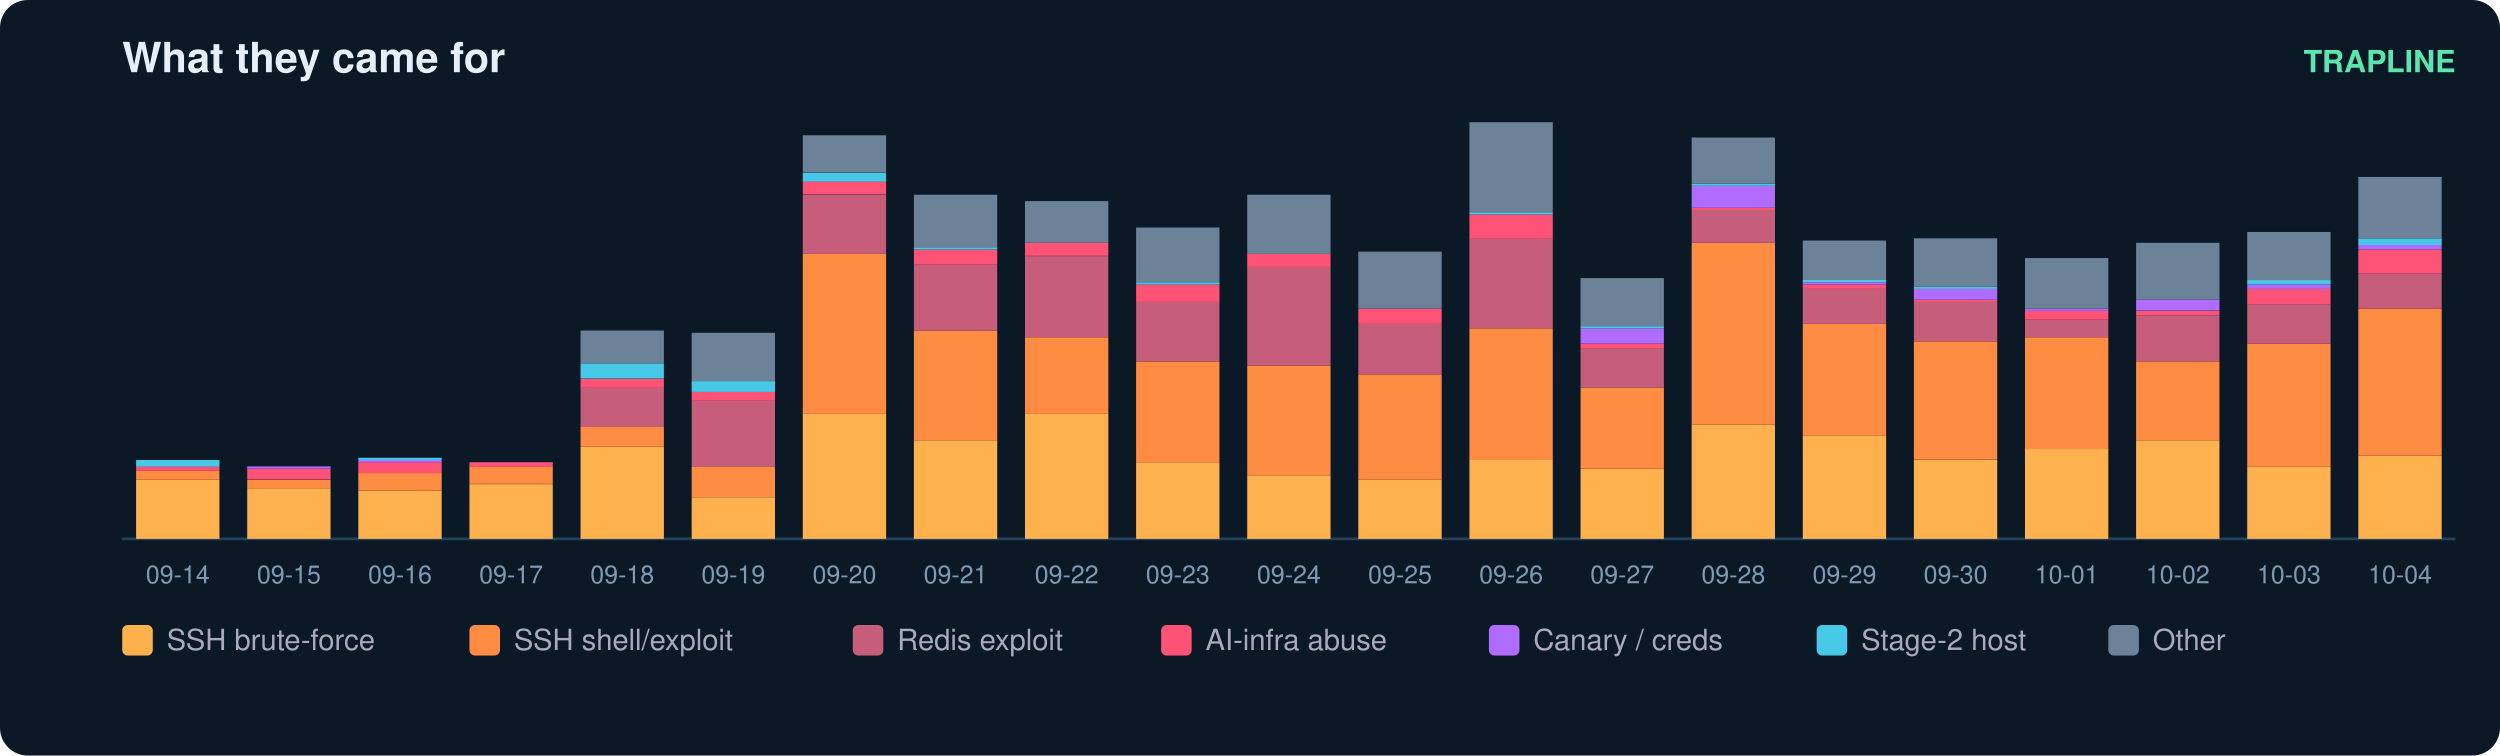
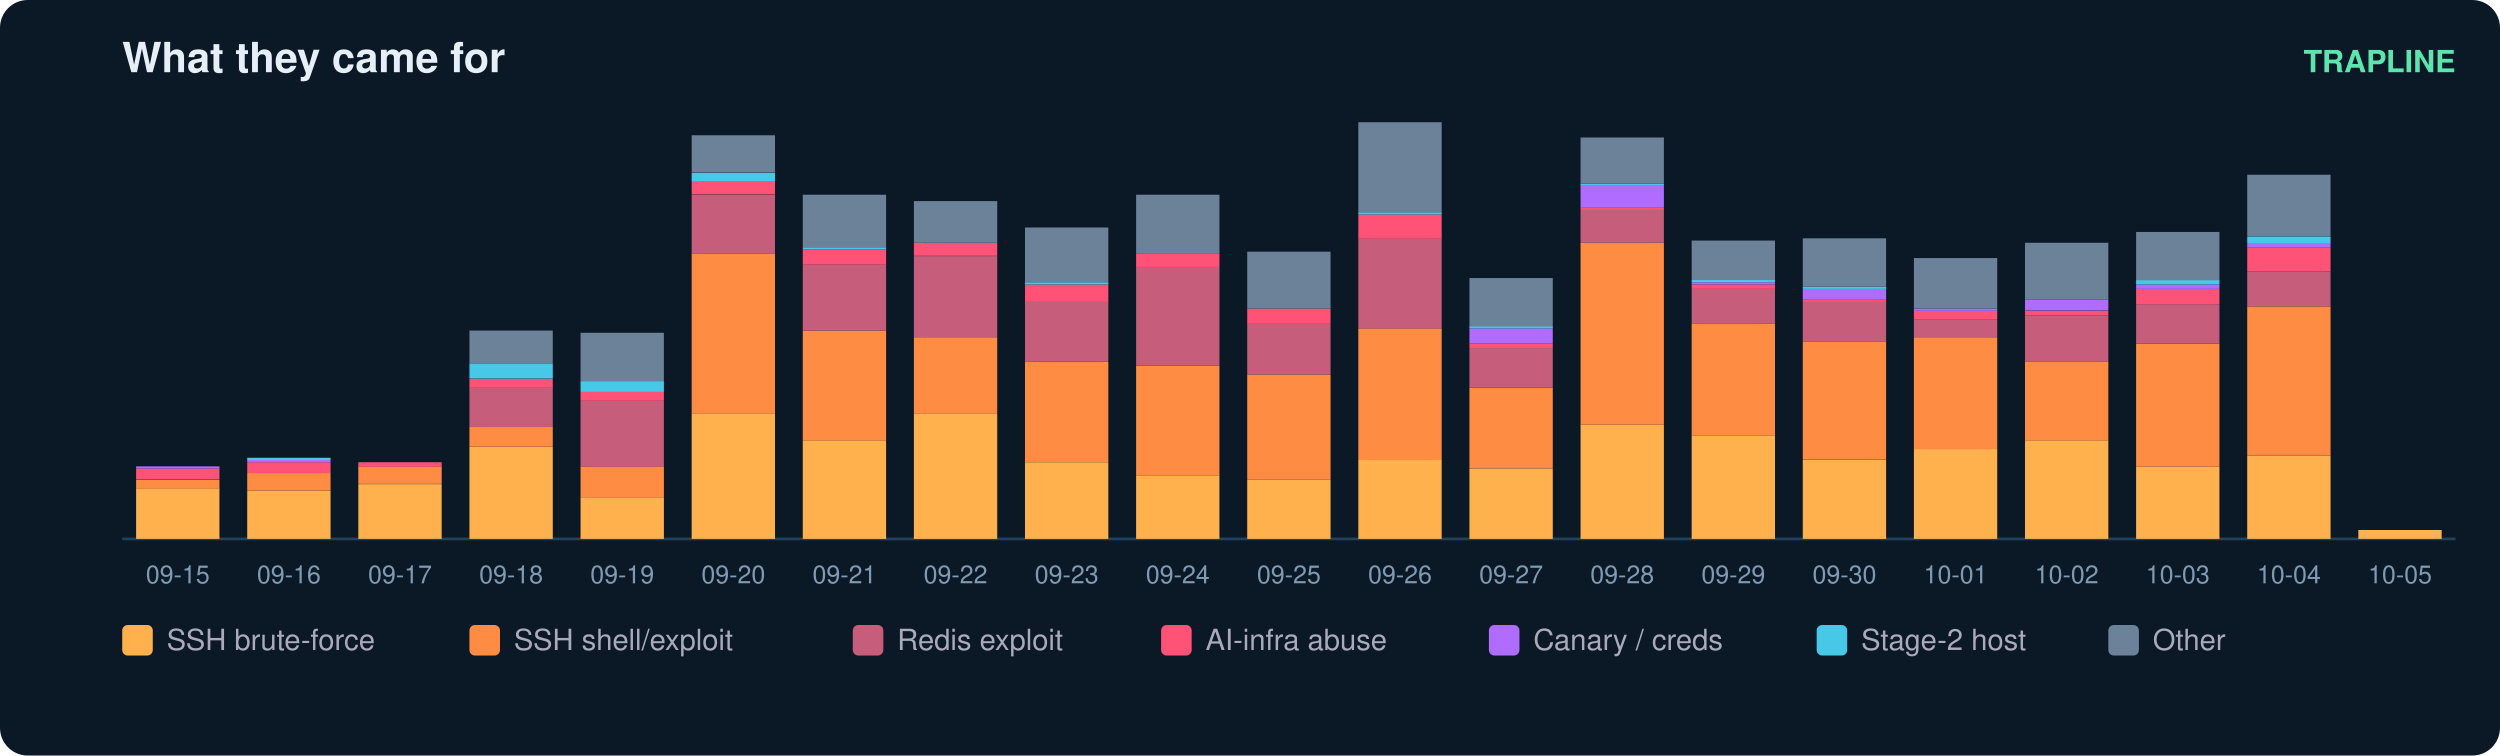
<svg xmlns="http://www.w3.org/2000/svg" width="900" height="272" viewBox="0 0 900 272" font-family="ui-sans-serif,Segoe UI,Helvetica,Arial">
  <rect width="900" height="272" rx="10" fill="#0b1826" />
  <text x="44" y="26" fill="#e6eff7" font-size="15" font-weight="700">What they came for</text>
  <text x="884" y="26" fill="#5ce6ad" font-size="11" text-anchor="end" font-weight="600">TRAPLINE</text>
  <line x1="44" y1="194" x2="884" y2="194" stroke="#22415a" />
-   <rect x="49" y="172.7" width="30" height="21.3" fill="#ffb14e" />
-   <rect x="49" y="169.5" width="30" height="3.2" fill="#ff8c42" />
-   <rect x="49" y="167.9" width="30" height="1.6" fill="#ff5277" />
-   <rect x="49" y="165.6" width="30" height="2.4" fill="#46c8e6" />
-   <text x="64.0" y="210.0" fill="#7f9bb3" font-size="9" text-anchor="middle">09-14</text>
-   <rect x="89" y="175.8" width="30" height="18.2" fill="#ffb14e" />
-   <rect x="89" y="172.7" width="30" height="3.2" fill="#ff8c42" />
-   <rect x="89" y="168.7" width="30" height="3.9" fill="#ff5277" />
-   <rect x="89" y="167.9" width="30" height="0.8" fill="#b06cff" />
-   <text x="104.0" y="210.0" fill="#7f9bb3" font-size="9" text-anchor="middle">09-15</text>
-   <rect x="129" y="176.6" width="30" height="17.4" fill="#ffb14e" />
-   <rect x="129" y="170.3" width="30" height="6.3" fill="#ff8c42" />
-   <rect x="129" y="166.4" width="30" height="3.9" fill="#ff5277" />
-   <rect x="129" y="165.6" width="30" height="0.8" fill="#b06cff" />
-   <rect x="129" y="164.8" width="30" height="0.8" fill="#46c8e6" />
-   <text x="144.0" y="210.0" fill="#7f9bb3" font-size="9" text-anchor="middle">09-16</text>
-   <rect x="169" y="174.3" width="30" height="19.7" fill="#ffb14e" />
-   <rect x="169" y="167.9" width="30" height="6.3" fill="#ff8c42" />
-   <rect x="169" y="166.4" width="30" height="1.6" fill="#ff5277" />
-   <text x="184.0" y="210.0" fill="#7f9bb3" font-size="9" text-anchor="middle">09-17</text>
-   <rect x="209" y="160.8" width="30" height="33.2" fill="#ffb14e" />
-   <rect x="209" y="153.7" width="30" height="7.1" fill="#ff8c42" />
-   <rect x="209" y="139.5" width="30" height="14.2" fill="#c65d7b" />
-   <rect x="209" y="136.4" width="30" height="3.2" fill="#ff5277" />
-   <rect x="209" y="130.8" width="30" height="5.5" fill="#46c8e6" />
-   <rect x="209" y="119.0" width="30" height="11.8" fill="#6b8299" />
-   <text x="224.0" y="210.0" fill="#7f9bb3" font-size="9" text-anchor="middle">09-18</text>
-   <rect x="249" y="179.0" width="30" height="15.0" fill="#ffb14e" />
-   <rect x="249" y="167.9" width="30" height="11.1" fill="#ff8c42" />
-   <rect x="249" y="144.3" width="30" height="23.7" fill="#c65d7b" />
-   <rect x="249" y="141.1" width="30" height="3.2" fill="#ff5277" />
-   <rect x="249" y="137.2" width="30" height="3.9" fill="#46c8e6" />
-   <rect x="249" y="119.8" width="30" height="17.4" fill="#6b8299" />
-   <text x="264.0" y="210.0" fill="#7f9bb3" font-size="9" text-anchor="middle">09-19</text>
-   <rect x="289" y="149.0" width="30" height="45.0" fill="#ffb14e" />
-   <rect x="289" y="91.4" width="30" height="57.6" fill="#ff8c42" />
-   <rect x="289" y="70.1" width="30" height="21.3" fill="#c65d7b" />
-   <rect x="289" y="65.3" width="30" height="4.7" fill="#ff5277" />
-   <rect x="289" y="62.2" width="30" height="3.2" fill="#46c8e6" />
-   <rect x="289" y="48.7" width="30" height="13.4" fill="#6b8299" />
-   <text x="304.0" y="210.0" fill="#7f9bb3" font-size="9" text-anchor="middle">09-20</text>
-   <rect x="329" y="158.5" width="30" height="35.5" fill="#ffb14e" />
-   <rect x="329" y="119.0" width="30" height="39.5" fill="#ff8c42" />
-   <rect x="329" y="95.3" width="30" height="23.7" fill="#c65d7b" />
-   <rect x="329" y="89.8" width="30" height="5.5" fill="#ff5277" />
-   <rect x="329" y="89.0" width="30" height="0.8" fill="#46c8e6" />
-   <rect x="329" y="70.1" width="30" height="18.9" fill="#6b8299" />
-   <text x="344.0" y="210.0" fill="#7f9bb3" font-size="9" text-anchor="middle">09-21</text>
-   <rect x="369" y="149.0" width="30" height="45.0" fill="#ffb14e" />
-   <rect x="369" y="121.4" width="30" height="27.6" fill="#ff8c42" />
-   <rect x="369" y="92.2" width="30" height="29.2" fill="#c65d7b" />
-   <rect x="369" y="87.4" width="30" height="4.7" fill="#ff5277" />
-   <rect x="369" y="72.4" width="30" height="15.0" fill="#6b8299" />
-   <text x="384.0" y="210.0" fill="#7f9bb3" font-size="9" text-anchor="middle">09-22</text>
-   <rect x="409" y="166.4" width="30" height="27.6" fill="#ffb14e" />
-   <rect x="409" y="130.1" width="30" height="36.3" fill="#ff8c42" />
-   <rect x="409" y="108.7" width="30" height="21.3" fill="#c65d7b" />
-   <rect x="409" y="102.4" width="30" height="6.3" fill="#ff5277" />
-   <rect x="409" y="101.6" width="30" height="0.8" fill="#46c8e6" />
-   <rect x="409" y="81.9" width="30" height="19.7" fill="#6b8299" />
-   <text x="424.0" y="210.0" fill="#7f9bb3" font-size="9" text-anchor="middle">09-23</text>
-   <rect x="449" y="171.1" width="30" height="22.9" fill="#ffb14e" />
-   <rect x="449" y="131.6" width="30" height="39.5" fill="#ff8c42" />
-   <rect x="449" y="96.1" width="30" height="35.5" fill="#c65d7b" />
-   <rect x="449" y="91.4" width="30" height="4.7" fill="#ff5277" />
-   <rect x="449" y="70.1" width="30" height="21.3" fill="#6b8299" />
-   <text x="464.0" y="210.0" fill="#7f9bb3" font-size="9" text-anchor="middle">09-24</text>
-   <rect x="489" y="172.7" width="30" height="21.3" fill="#ffb14e" />
-   <rect x="489" y="134.8" width="30" height="37.9" fill="#ff8c42" />
-   <rect x="489" y="116.6" width="30" height="18.2" fill="#c65d7b" />
-   <rect x="489" y="111.1" width="30" height="5.5" fill="#ff5277" />
-   <rect x="489" y="90.6" width="30" height="20.5" fill="#6b8299" />
-   <text x="504.0" y="210.0" fill="#7f9bb3" font-size="9" text-anchor="middle">09-25</text>
-   <rect x="529" y="165.6" width="30" height="28.4" fill="#ffb14e" />
-   <rect x="529" y="118.2" width="30" height="47.4" fill="#ff8c42" />
-   <rect x="529" y="85.8" width="30" height="32.4" fill="#c65d7b" />
-   <rect x="529" y="77.2" width="30" height="8.7" fill="#ff5277" />
-   <rect x="529" y="76.4" width="30" height="0.8" fill="#46c8e6" />
-   <rect x="529" y="44.0" width="30" height="32.4" fill="#6b8299" />
-   <text x="544.0" y="210.0" fill="#7f9bb3" font-size="9" text-anchor="middle">09-26</text>
-   <rect x="569" y="168.7" width="30" height="25.3" fill="#ffb14e" />
-   <rect x="569" y="139.5" width="30" height="29.2" fill="#ff8c42" />
-   <rect x="569" y="125.3" width="30" height="14.2" fill="#c65d7b" />
-   <rect x="569" y="123.7" width="30" height="1.6" fill="#ff5277" />
-   <rect x="569" y="118.2" width="30" height="5.5" fill="#b06cff" />
-   <rect x="569" y="117.4" width="30" height="0.8" fill="#46c8e6" />
-   <rect x="569" y="100.1" width="30" height="17.4" fill="#6b8299" />
-   <text x="584.0" y="210.0" fill="#7f9bb3" font-size="9" text-anchor="middle">09-27</text>
-   <rect x="609" y="152.9" width="30" height="41.1" fill="#ffb14e" />
-   <rect x="609" y="87.4" width="30" height="65.5" fill="#ff8c42" />
-   <rect x="609" y="75.6" width="30" height="11.8" fill="#c65d7b" />
-   <rect x="609" y="74.8" width="30" height="0.8" fill="#ff5277" />
-   <rect x="609" y="66.9" width="30" height="7.9" fill="#b06cff" />
-   <rect x="609" y="66.1" width="30" height="0.8" fill="#46c8e6" />
-   <rect x="609" y="49.5" width="30" height="16.6" fill="#6b8299" />
-   <text x="624.0" y="210.0" fill="#7f9bb3" font-size="9" text-anchor="middle">09-28</text>
-   <rect x="649" y="156.9" width="30" height="37.1" fill="#ffb14e" />
-   <rect x="649" y="116.6" width="30" height="40.3" fill="#ff8c42" />
-   <rect x="649" y="104.0" width="30" height="12.6" fill="#c65d7b" />
-   <rect x="649" y="102.4" width="30" height="1.6" fill="#ff5277" />
-   <rect x="649" y="101.6" width="30" height="0.8" fill="#b06cff" />
-   <rect x="649" y="100.8" width="30" height="0.8" fill="#46c8e6" />
-   <rect x="649" y="86.6" width="30" height="14.2" fill="#6b8299" />
-   <text x="664.0" y="210.0" fill="#7f9bb3" font-size="9" text-anchor="middle">09-29</text>
-   <rect x="689" y="165.6" width="30" height="28.4" fill="#ffb14e" />
-   <rect x="689" y="122.9" width="30" height="42.6" fill="#ff8c42" />
-   <rect x="689" y="108.7" width="30" height="14.2" fill="#c65d7b" />
-   <rect x="689" y="107.9" width="30" height="0.8" fill="#ff5277" />
-   <rect x="689" y="104.0" width="30" height="3.9" fill="#b06cff" />
-   <rect x="689" y="103.2" width="30" height="0.8" fill="#46c8e6" />
-   <rect x="689" y="85.8" width="30" height="17.4" fill="#6b8299" />
-   <text x="704.0" y="210.0" fill="#7f9bb3" font-size="9" text-anchor="middle">09-30</text>
-   <rect x="729" y="161.6" width="30" height="32.4" fill="#ffb14e" />
-   <rect x="729" y="121.4" width="30" height="40.3" fill="#ff8c42" />
-   <rect x="729" y="115.1" width="30" height="6.3" fill="#c65d7b" />
-   <rect x="729" y="111.9" width="30" height="3.2" fill="#ff5277" />
-   <rect x="729" y="111.1" width="30" height="0.8" fill="#b06cff" />
-   <rect x="729" y="92.9" width="30" height="18.2" fill="#6b8299" />
-   <text x="744.0" y="210.0" fill="#7f9bb3" font-size="9" text-anchor="middle">10-01</text>
-   <rect x="769" y="158.5" width="30" height="35.5" fill="#ffb14e" />
-   <rect x="769" y="130.1" width="30" height="28.4" fill="#ff8c42" />
-   <rect x="769" y="113.5" width="30" height="16.6" fill="#c65d7b" />
-   <rect x="769" y="111.9" width="30" height="1.6" fill="#ff5277" />
-   <rect x="769" y="107.9" width="30" height="3.9" fill="#b06cff" />
-   <rect x="769" y="87.4" width="30" height="20.5" fill="#6b8299" />
-   <text x="784.0" y="210.0" fill="#7f9bb3" font-size="9" text-anchor="middle">10-02</text>
-   <rect x="809" y="167.9" width="30" height="26.1" fill="#ffb14e" />
-   <rect x="809" y="123.7" width="30" height="44.2" fill="#ff8c42" />
-   <rect x="809" y="109.5" width="30" height="14.2" fill="#c65d7b" />
-   <rect x="809" y="104.0" width="30" height="5.5" fill="#ff5277" />
-   <rect x="809" y="102.4" width="30" height="1.6" fill="#b06cff" />
-   <rect x="809" y="100.8" width="30" height="1.6" fill="#46c8e6" />
-   <rect x="809" y="83.5" width="30" height="17.4" fill="#6b8299" />
-   <text x="824.0" y="210.0" fill="#7f9bb3" font-size="9" text-anchor="middle">10-03</text>
-   <rect x="849" y="164.0" width="30" height="30.0" fill="#ffb14e" />
-   <rect x="849" y="111.1" width="30" height="52.9" fill="#ff8c42" />
-   <rect x="849" y="98.5" width="30" height="12.6" fill="#c65d7b" />
-   <rect x="849" y="89.8" width="30" height="8.7" fill="#ff5277" />
-   <rect x="849" y="88.2" width="30" height="1.6" fill="#b06cff" />
-   <rect x="849" y="85.8" width="30" height="2.4" fill="#46c8e6" />
-   <rect x="849" y="63.7" width="30" height="22.1" fill="#6b8299" />
-   <text x="864.0" y="210.0" fill="#7f9bb3" font-size="9" text-anchor="middle">10-04</text>
+   <rect x="49" y="175.8" width="30" height="18.2" fill="#ffb14e" />
+   <rect x="49" y="172.7" width="30" height="3.2" fill="#ff8c42" />
+   <rect x="49" y="168.7" width="30" height="3.9" fill="#ff5277" />
+   <rect x="49" y="167.9" width="30" height="0.8" fill="#b06cff" />
+   <text x="64.0" y="210.0" fill="#7f9bb3" font-size="9" text-anchor="middle">09-15</text>
+   <rect x="89" y="176.6" width="30" height="17.4" fill="#ffb14e" />
+   <rect x="89" y="170.3" width="30" height="6.3" fill="#ff8c42" />
+   <rect x="89" y="166.4" width="30" height="3.9" fill="#ff5277" />
+   <rect x="89" y="165.6" width="30" height="0.8" fill="#b06cff" />
+   <rect x="89" y="164.8" width="30" height="0.8" fill="#46c8e6" />
+   <text x="104.0" y="210.0" fill="#7f9bb3" font-size="9" text-anchor="middle">09-16</text>
+   <rect x="129" y="174.3" width="30" height="19.7" fill="#ffb14e" />
+   <rect x="129" y="167.9" width="30" height="6.3" fill="#ff8c42" />
+   <rect x="129" y="166.4" width="30" height="1.6" fill="#ff5277" />
+   <text x="144.0" y="210.0" fill="#7f9bb3" font-size="9" text-anchor="middle">09-17</text>
+   <rect x="169" y="160.8" width="30" height="33.2" fill="#ffb14e" />
+   <rect x="169" y="153.7" width="30" height="7.1" fill="#ff8c42" />
+   <rect x="169" y="139.5" width="30" height="14.2" fill="#c65d7b" />
+   <rect x="169" y="136.4" width="30" height="3.2" fill="#ff5277" />
+   <rect x="169" y="130.8" width="30" height="5.5" fill="#46c8e6" />
+   <rect x="169" y="119.0" width="30" height="11.8" fill="#6b8299" />
+   <text x="184.0" y="210.0" fill="#7f9bb3" font-size="9" text-anchor="middle">09-18</text>
+   <rect x="209" y="179.0" width="30" height="15.0" fill="#ffb14e" />
+   <rect x="209" y="167.9" width="30" height="11.1" fill="#ff8c42" />
+   <rect x="209" y="144.3" width="30" height="23.7" fill="#c65d7b" />
+   <rect x="209" y="141.1" width="30" height="3.2" fill="#ff5277" />
+   <rect x="209" y="137.2" width="30" height="3.9" fill="#46c8e6" />
+   <rect x="209" y="119.8" width="30" height="17.4" fill="#6b8299" />
+   <text x="224.0" y="210.0" fill="#7f9bb3" font-size="9" text-anchor="middle">09-19</text>
+   <rect x="249" y="149.0" width="30" height="45.0" fill="#ffb14e" />
+   <rect x="249" y="91.4" width="30" height="57.6" fill="#ff8c42" />
+   <rect x="249" y="70.1" width="30" height="21.3" fill="#c65d7b" />
+   <rect x="249" y="65.3" width="30" height="4.7" fill="#ff5277" />
+   <rect x="249" y="62.2" width="30" height="3.2" fill="#46c8e6" />
+   <rect x="249" y="48.7" width="30" height="13.4" fill="#6b8299" />
+   <text x="264.0" y="210.0" fill="#7f9bb3" font-size="9" text-anchor="middle">09-20</text>
+   <rect x="289" y="158.5" width="30" height="35.5" fill="#ffb14e" />
+   <rect x="289" y="119.0" width="30" height="39.5" fill="#ff8c42" />
+   <rect x="289" y="95.3" width="30" height="23.7" fill="#c65d7b" />
+   <rect x="289" y="89.8" width="30" height="5.5" fill="#ff5277" />
+   <rect x="289" y="89.0" width="30" height="0.8" fill="#46c8e6" />
+   <rect x="289" y="70.1" width="30" height="18.9" fill="#6b8299" />
+   <text x="304.0" y="210.0" fill="#7f9bb3" font-size="9" text-anchor="middle">09-21</text>
+   <rect x="329" y="149.0" width="30" height="45.0" fill="#ffb14e" />
+   <rect x="329" y="121.4" width="30" height="27.6" fill="#ff8c42" />
+   <rect x="329" y="92.2" width="30" height="29.2" fill="#c65d7b" />
+   <rect x="329" y="87.4" width="30" height="4.7" fill="#ff5277" />
+   <rect x="329" y="72.4" width="30" height="15.0" fill="#6b8299" />
+   <text x="344.0" y="210.0" fill="#7f9bb3" font-size="9" text-anchor="middle">09-22</text>
+   <rect x="369" y="166.4" width="30" height="27.6" fill="#ffb14e" />
+   <rect x="369" y="130.1" width="30" height="36.3" fill="#ff8c42" />
+   <rect x="369" y="108.7" width="30" height="21.3" fill="#c65d7b" />
+   <rect x="369" y="102.4" width="30" height="6.3" fill="#ff5277" />
+   <rect x="369" y="101.6" width="30" height="0.8" fill="#46c8e6" />
+   <rect x="369" y="81.9" width="30" height="19.7" fill="#6b8299" />
+   <text x="384.0" y="210.0" fill="#7f9bb3" font-size="9" text-anchor="middle">09-23</text>
+   <rect x="409" y="171.1" width="30" height="22.9" fill="#ffb14e" />
+   <rect x="409" y="131.6" width="30" height="39.5" fill="#ff8c42" />
+   <rect x="409" y="96.1" width="30" height="35.5" fill="#c65d7b" />
+   <rect x="409" y="91.4" width="30" height="4.7" fill="#ff5277" />
+   <rect x="409" y="70.1" width="30" height="21.3" fill="#6b8299" />
+   <text x="424.0" y="210.0" fill="#7f9bb3" font-size="9" text-anchor="middle">09-24</text>
+   <rect x="449" y="172.7" width="30" height="21.3" fill="#ffb14e" />
+   <rect x="449" y="134.8" width="30" height="37.9" fill="#ff8c42" />
+   <rect x="449" y="116.6" width="30" height="18.2" fill="#c65d7b" />
+   <rect x="449" y="111.1" width="30" height="5.5" fill="#ff5277" />
+   <rect x="449" y="90.6" width="30" height="20.5" fill="#6b8299" />
+   <text x="464.0" y="210.0" fill="#7f9bb3" font-size="9" text-anchor="middle">09-25</text>
+   <rect x="489" y="165.6" width="30" height="28.4" fill="#ffb14e" />
+   <rect x="489" y="118.2" width="30" height="47.4" fill="#ff8c42" />
+   <rect x="489" y="85.8" width="30" height="32.4" fill="#c65d7b" />
+   <rect x="489" y="77.2" width="30" height="8.7" fill="#ff5277" />
+   <rect x="489" y="76.4" width="30" height="0.8" fill="#46c8e6" />
+   <rect x="489" y="44.0" width="30" height="32.4" fill="#6b8299" />
+   <text x="504.0" y="210.0" fill="#7f9bb3" font-size="9" text-anchor="middle">09-26</text>
+   <rect x="529" y="168.7" width="30" height="25.3" fill="#ffb14e" />
+   <rect x="529" y="139.5" width="30" height="29.2" fill="#ff8c42" />
+   <rect x="529" y="125.3" width="30" height="14.2" fill="#c65d7b" />
+   <rect x="529" y="123.7" width="30" height="1.6" fill="#ff5277" />
+   <rect x="529" y="118.2" width="30" height="5.5" fill="#b06cff" />
+   <rect x="529" y="117.4" width="30" height="0.8" fill="#46c8e6" />
+   <rect x="529" y="100.1" width="30" height="17.4" fill="#6b8299" />
+   <text x="544.0" y="210.0" fill="#7f9bb3" font-size="9" text-anchor="middle">09-27</text>
+   <rect x="569" y="152.9" width="30" height="41.1" fill="#ffb14e" />
+   <rect x="569" y="87.4" width="30" height="65.5" fill="#ff8c42" />
+   <rect x="569" y="75.6" width="30" height="11.8" fill="#c65d7b" />
+   <rect x="569" y="74.8" width="30" height="0.8" fill="#ff5277" />
+   <rect x="569" y="66.9" width="30" height="7.9" fill="#b06cff" />
+   <rect x="569" y="66.1" width="30" height="0.8" fill="#46c8e6" />
+   <rect x="569" y="49.5" width="30" height="16.6" fill="#6b8299" />
+   <text x="584.0" y="210.0" fill="#7f9bb3" font-size="9" text-anchor="middle">09-28</text>
+   <rect x="609" y="156.9" width="30" height="37.1" fill="#ffb14e" />
+   <rect x="609" y="116.6" width="30" height="40.3" fill="#ff8c42" />
+   <rect x="609" y="104.0" width="30" height="12.6" fill="#c65d7b" />
+   <rect x="609" y="102.4" width="30" height="1.6" fill="#ff5277" />
+   <rect x="609" y="101.6" width="30" height="0.8" fill="#b06cff" />
+   <rect x="609" y="100.8" width="30" height="0.8" fill="#46c8e6" />
+   <rect x="609" y="86.6" width="30" height="14.2" fill="#6b8299" />
+   <text x="624.0" y="210.0" fill="#7f9bb3" font-size="9" text-anchor="middle">09-29</text>
+   <rect x="649" y="165.6" width="30" height="28.4" fill="#ffb14e" />
+   <rect x="649" y="122.9" width="30" height="42.6" fill="#ff8c42" />
+   <rect x="649" y="108.7" width="30" height="14.2" fill="#c65d7b" />
+   <rect x="649" y="107.9" width="30" height="0.8" fill="#ff5277" />
+   <rect x="649" y="104.0" width="30" height="3.9" fill="#b06cff" />
+   <rect x="649" y="103.2" width="30" height="0.8" fill="#46c8e6" />
+   <rect x="649" y="85.8" width="30" height="17.4" fill="#6b8299" />
+   <text x="664.0" y="210.0" fill="#7f9bb3" font-size="9" text-anchor="middle">09-30</text>
+   <rect x="689" y="161.6" width="30" height="32.4" fill="#ffb14e" />
+   <rect x="689" y="121.4" width="30" height="40.3" fill="#ff8c42" />
+   <rect x="689" y="115.1" width="30" height="6.3" fill="#c65d7b" />
+   <rect x="689" y="111.9" width="30" height="3.2" fill="#ff5277" />
+   <rect x="689" y="111.1" width="30" height="0.8" fill="#b06cff" />
+   <rect x="689" y="92.9" width="30" height="18.2" fill="#6b8299" />
+   <text x="704.0" y="210.0" fill="#7f9bb3" font-size="9" text-anchor="middle">10-01</text>
+   <rect x="729" y="158.5" width="30" height="35.5" fill="#ffb14e" />
+   <rect x="729" y="130.1" width="30" height="28.4" fill="#ff8c42" />
+   <rect x="729" y="113.5" width="30" height="16.6" fill="#c65d7b" />
+   <rect x="729" y="111.9" width="30" height="1.6" fill="#ff5277" />
+   <rect x="729" y="107.9" width="30" height="3.9" fill="#b06cff" />
+   <rect x="729" y="87.4" width="30" height="20.5" fill="#6b8299" />
+   <text x="744.0" y="210.0" fill="#7f9bb3" font-size="9" text-anchor="middle">10-02</text>
+   <rect x="769" y="167.9" width="30" height="26.1" fill="#ffb14e" />
+   <rect x="769" y="123.7" width="30" height="44.2" fill="#ff8c42" />
+   <rect x="769" y="109.5" width="30" height="14.2" fill="#c65d7b" />
+   <rect x="769" y="104.0" width="30" height="5.5" fill="#ff5277" />
+   <rect x="769" y="102.4" width="30" height="1.6" fill="#b06cff" />
+   <rect x="769" y="100.8" width="30" height="1.6" fill="#46c8e6" />
+   <rect x="769" y="83.5" width="30" height="17.4" fill="#6b8299" />
+   <text x="784.0" y="210.0" fill="#7f9bb3" font-size="9" text-anchor="middle">10-03</text>
+   <rect x="809" y="164.0" width="30" height="30.0" fill="#ffb14e" />
+   <rect x="809" y="110.3" width="30" height="53.7" fill="#ff8c42" />
+   <rect x="809" y="97.7" width="30" height="12.6" fill="#c65d7b" />
+   <rect x="809" y="89.0" width="30" height="8.7" fill="#ff5277" />
+   <rect x="809" y="87.4" width="30" height="1.6" fill="#b06cff" />
+   <rect x="809" y="85.1" width="30" height="2.4" fill="#46c8e6" />
+   <rect x="809" y="62.9" width="30" height="22.1" fill="#6b8299" />
+   <text x="824.0" y="210.0" fill="#7f9bb3" font-size="9" text-anchor="middle">10-04</text>
+   <rect x="849" y="190.8" width="30" height="3.2" fill="#ffb14e" />
+   <text x="864.0" y="210.0" fill="#7f9bb3" font-size="9" text-anchor="middle">10-05</text>
  <rect x="44" y="225" width="11" height="11" rx="2" fill="#ffb14e" />
  <text x="60" y="234" fill="#aab" font-size="10.5">SSH brute-force</text>
  <rect x="169" y="225" width="11" height="11" rx="2" fill="#ff8c42" />
  <text x="185" y="234" fill="#aab" font-size="10.5">SSH shell/exploit</text>
  <rect x="307" y="225" width="11" height="11" rx="2" fill="#c65d7b" />
  <text x="323" y="234" fill="#aab" font-size="10.5">Redis exploit</text>
  <rect x="418" y="225" width="11" height="11" rx="2" fill="#ff5277" />
  <text x="434" y="234" fill="#aab" font-size="10.5">AI-infra abuse</text>
  <rect x="536" y="225" width="11" height="11" rx="2" fill="#b06cff" />
  <text x="552" y="234" fill="#aab" font-size="10.5">Canary / creds</text>
  <rect x="654" y="225" width="11" height="11" rx="2" fill="#46c8e6" />
  <text x="670" y="234" fill="#aab" font-size="10.5">Stage-2 host</text>
  <rect x="759" y="225" width="11" height="11" rx="2" fill="#6b8299" />
  <text x="775" y="234" fill="#aab" font-size="10.5">Other</text>
</svg>
